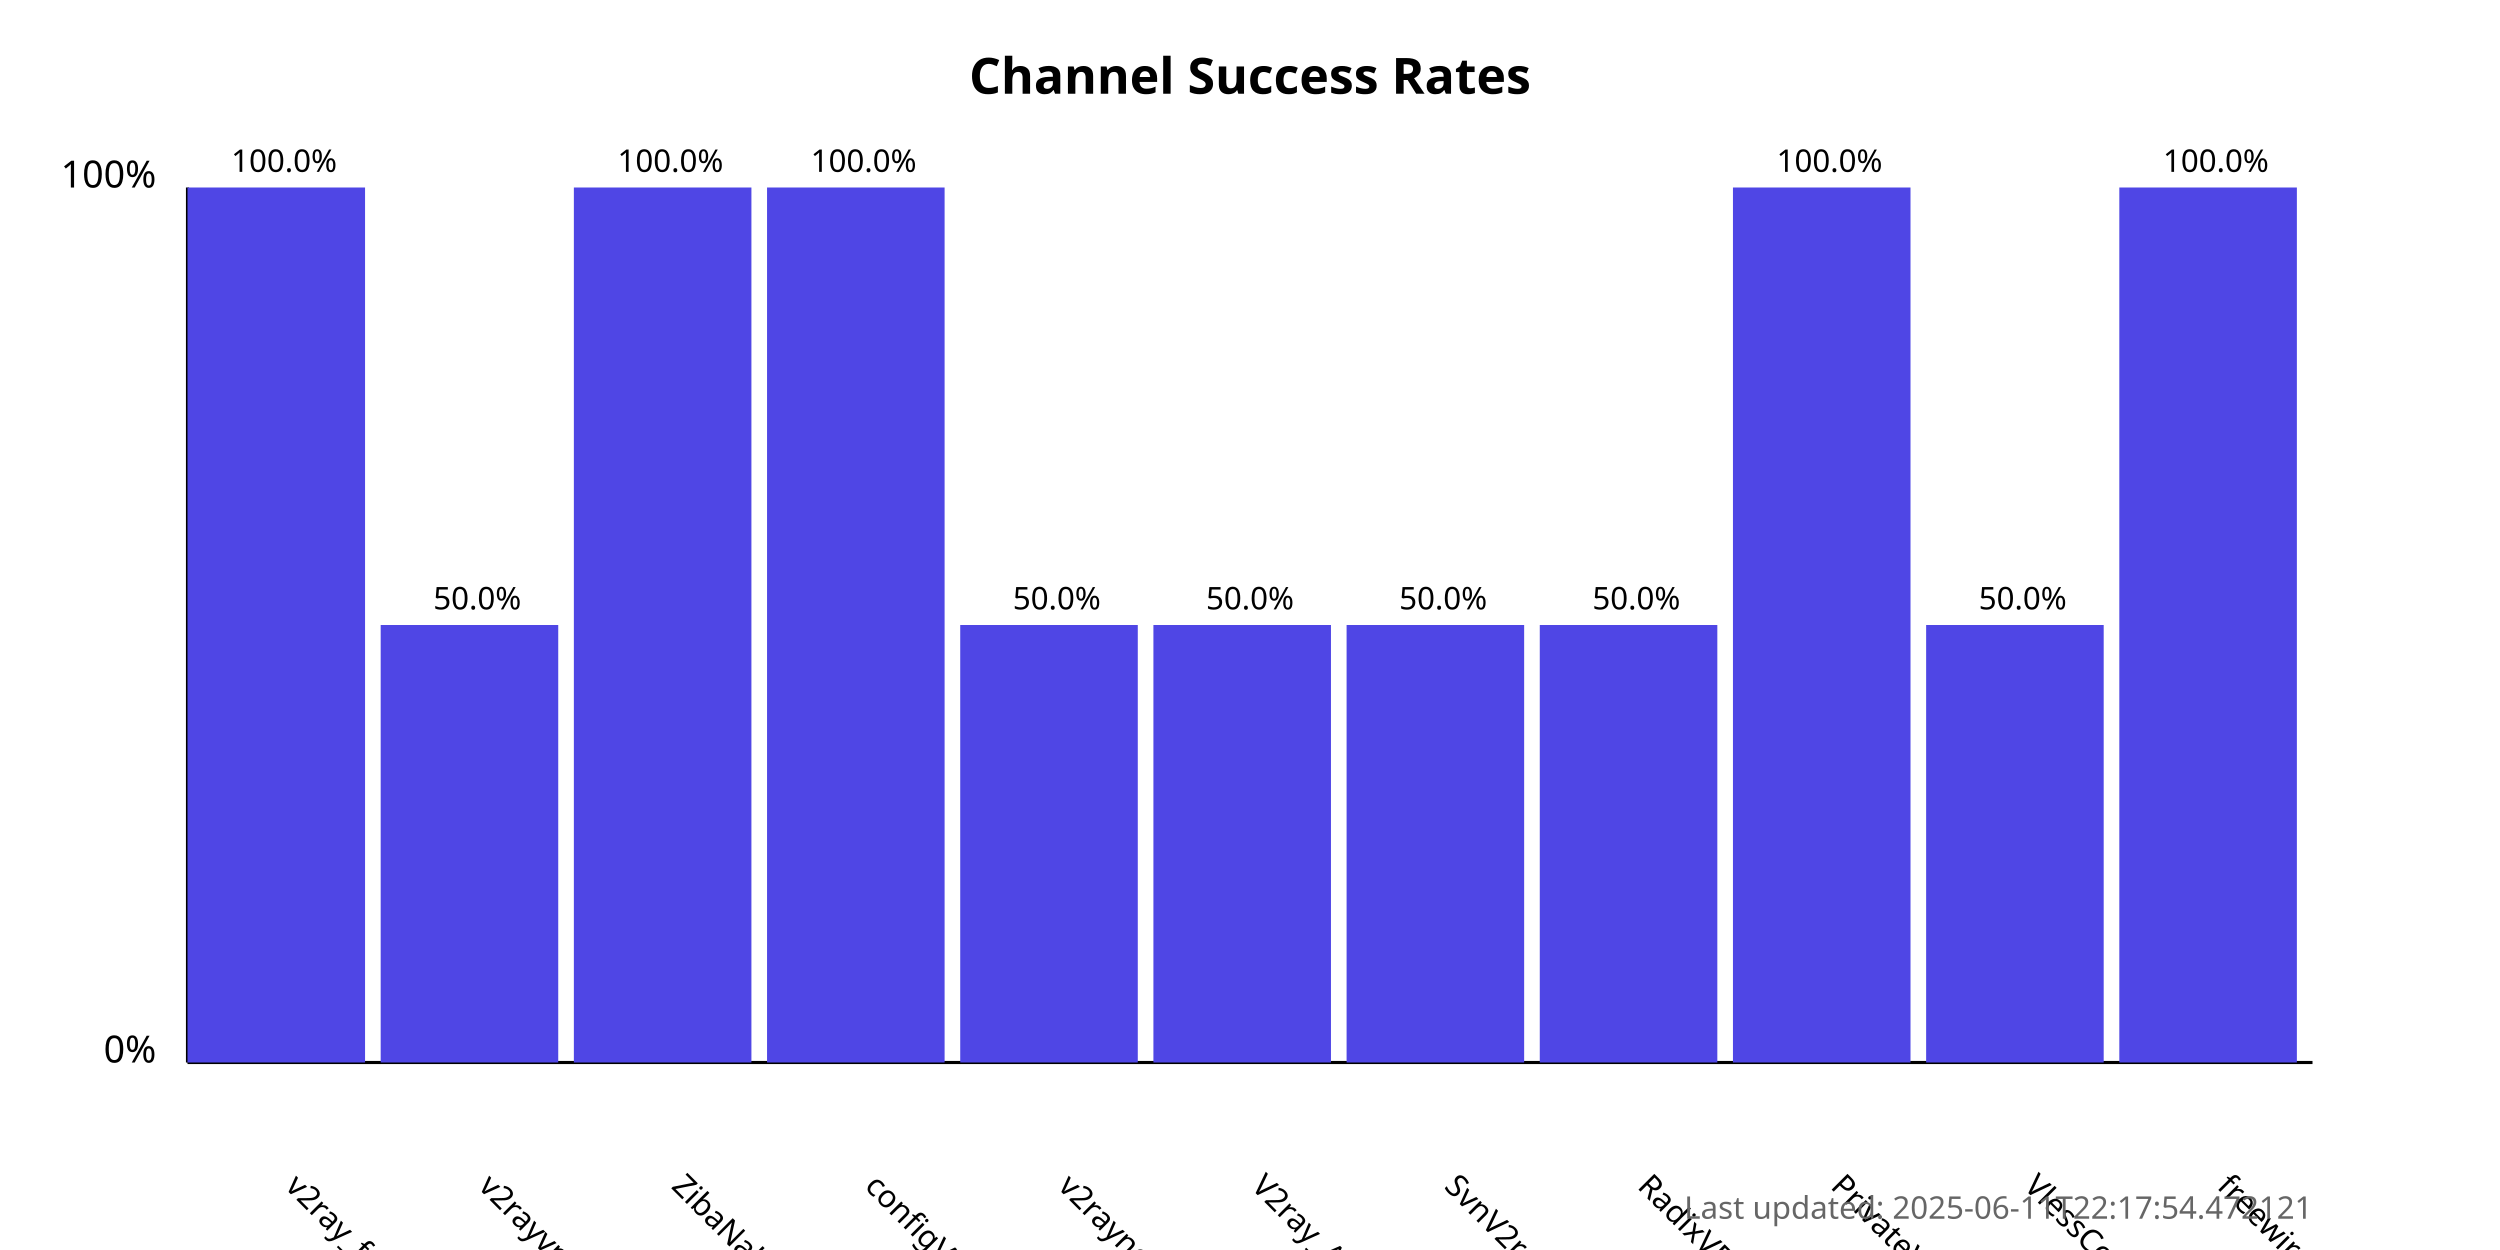
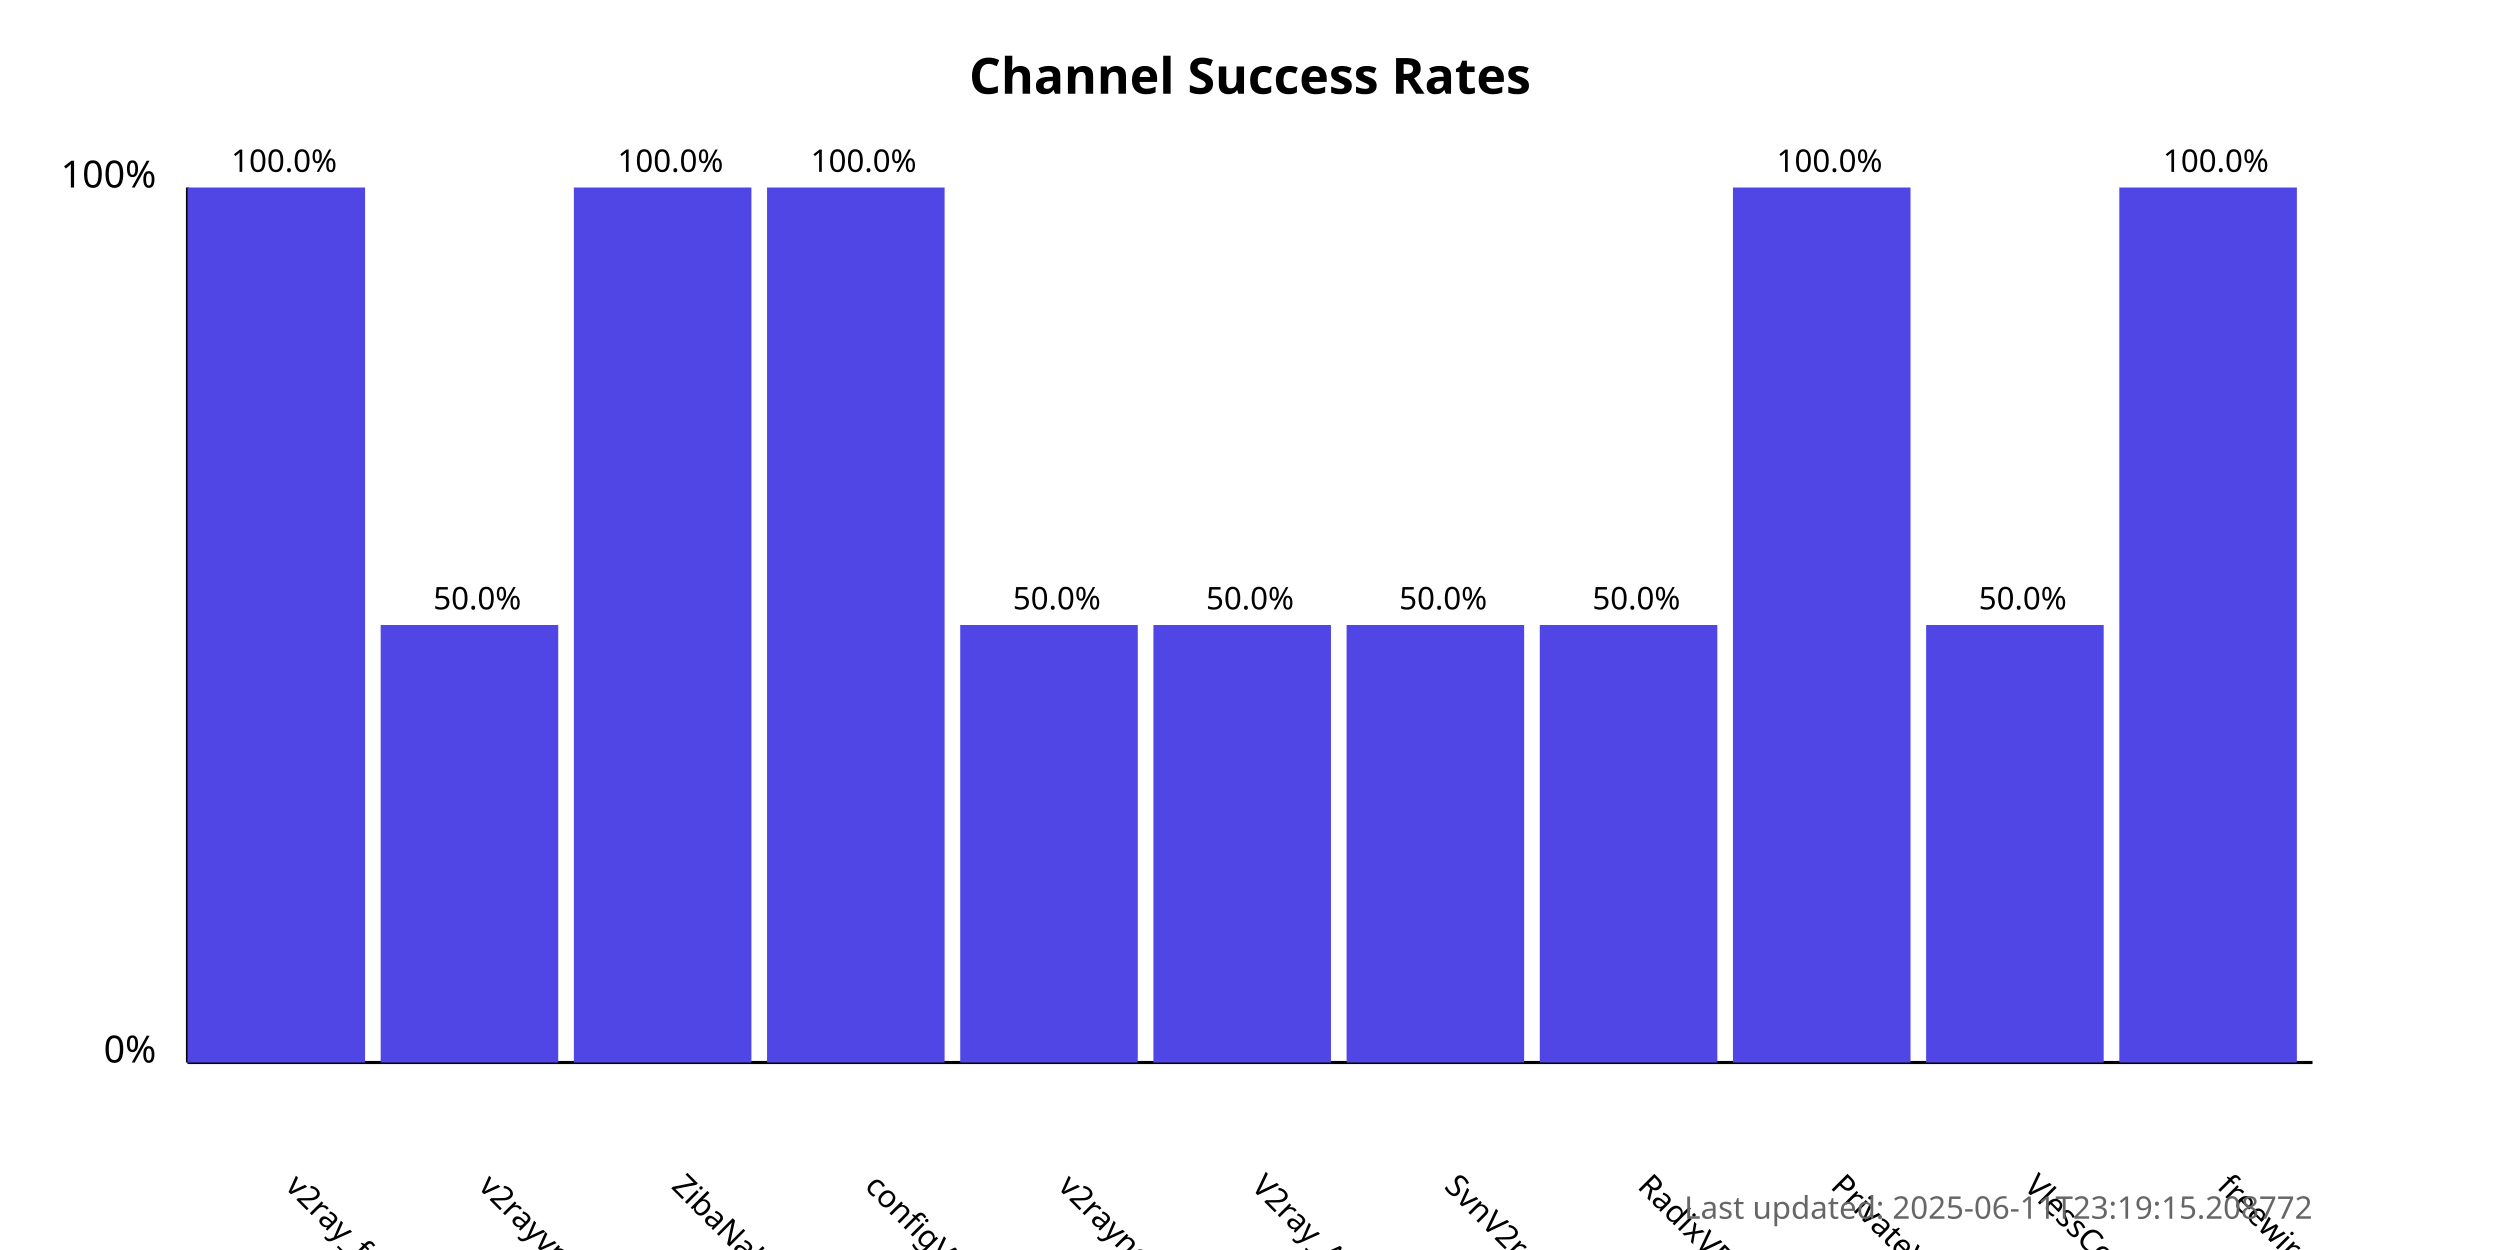
<svg xmlns="http://www.w3.org/2000/svg" width="800" height="400">
  <style>
            .chart-title { font: bold 16px sans-serif; }
            .axis-label { font: 12px sans-serif; }
            .tick-label { font: 10px sans-serif; }
            .bar { fill: #4f46e5; }
            .bar:hover { fill: #6366f1; }
            .timestamp { font: 10px sans-serif; fill: #666; }
        </style>
  <text x="400.0" y="30" text-anchor="middle" class="chart-title">
            Channel Success Rates
        </text>
  <line x1="60" y1="340" x2="60" y2="60" stroke="black" stroke-width="1" />
  <line x1="60" y1="340" x2="740" y2="340" stroke="black" stroke-width="1" />
  <text x="50" y="340" text-anchor="end" class="axis-label">0%</text>
  <text x="50" y="60" text-anchor="end" class="axis-label">100%</text>
  <g>
    <rect x="60" y="60.0" width="56.818" height="280.0" class="bar" />
    <text x="90.909" y="380" transform="rotate(45, 90.90909, 380)" text-anchor="start" class="tick-label">
                v2ray_free_conf
            </text>
    <text x="90.909" y="55.0" text-anchor="middle" class="tick-label">
                100.0%
            </text>
  </g>
  <g>
    <rect x="121.818" y="200.0" width="56.818" height="140.0" class="bar" />
    <text x="152.727" y="380" transform="rotate(45, 152.7273, 380)" text-anchor="start" class="tick-label">
                v2rayvpno
            </text>
    <text x="152.727" y="195.0" text-anchor="middle" class="tick-label">
                50.0%
            </text>
  </g>
  <g>
    <rect x="183.636" y="60.0" width="56.818" height="280.0" class="bar" />
    <text x="214.545" y="380" transform="rotate(45, 214.5455, 380)" text-anchor="start" class="tick-label">
                ZibaNabz
            </text>
    <text x="214.545" y="55.0" text-anchor="middle" class="tick-label">
                100.0%
            </text>
  </g>
  <g>
    <rect x="245.455" y="60.0" width="56.818" height="280.0" class="bar" />
    <text x="276.364" y="380" transform="rotate(45, 276.3636, 380)" text-anchor="start" class="tick-label">
                configV2rayForFree
            </text>
    <text x="276.364" y="55.0" text-anchor="middle" class="tick-label">
                100.0%
            </text>
  </g>
  <g>
    <rect x="307.273" y="200.0" width="56.818" height="140.0" class="bar" />
    <text x="338.182" y="380" transform="rotate(45, 338.1818, 380)" text-anchor="start" class="tick-label">
                v2rayngvpn
            </text>
    <text x="338.182" y="195.0" text-anchor="middle" class="tick-label">
                50.0%
            </text>
  </g>
  <g>
    <rect x="369.091" y="200.0" width="56.818" height="140.0" class="bar" />
    <text x="400.0" y="380" transform="rotate(45, 400.0, 380)" text-anchor="start" class="tick-label">
                V2ray_Alpha
            </text>
    <text x="400.0" y="195.0" text-anchor="middle" class="tick-label">
                50.0%
            </text>
  </g>
  <g>
    <rect x="430.909" y="200.0" width="56.818" height="140.0" class="bar" />
    <text x="461.818" y="380" transform="rotate(45, 461.8182, 380)" text-anchor="start" class="tick-label">
                SvnV2ray
            </text>
    <text x="461.818" y="195.0" text-anchor="middle" class="tick-label">
                50.0%
            </text>
  </g>
  <g>
    <rect x="492.727" y="200.0" width="56.818" height="140.0" class="bar" />
    <text x="523.636" y="380" transform="rotate(45, 523.6364, 380)" text-anchor="start" class="tick-label">
                RadixVPN
            </text>
    <text x="523.636" y="195.0" text-anchor="middle" class="tick-label">
                50.0%
            </text>
  </g>
  <g>
    <rect x="554.545" y="60.0" width="56.818" height="280.0" class="bar" />
    <text x="585.455" y="380" transform="rotate(45, 585.4545, 380)" text-anchor="start" class="tick-label">
                PrivateVPNs
            </text>
    <text x="585.455" y="55.0" text-anchor="middle" class="tick-label">
                100.0%
            </text>
  </g>
  <g>
    <rect x="616.364" y="200.0" width="56.818" height="140.0" class="bar" />
    <text x="647.273" y="380" transform="rotate(45, 647.2727, 380)" text-anchor="start" class="tick-label">
                VlessConfig
            </text>
    <text x="647.273" y="195.0" text-anchor="middle" class="tick-label">
                50.0%
            </text>
  </g>
  <g>
    <rect x="678.182" y="60.0" width="56.818" height="280.0" class="bar" />
    <text x="709.091" y="380" transform="rotate(45, 709.0909, 380)" text-anchor="start" class="tick-label">
                freewireguard
            </text>
    <text x="709.091" y="55.0" text-anchor="middle" class="tick-label">
                100.0%
            </text>
  </g>
  <text x="740" y="390" text-anchor="end" class="timestamp">
-             Last updated: 2025-06-11T22:17:54.472121
+             Last updated: 2025-06-11T23:19:15.208772
        </text>
</svg>
